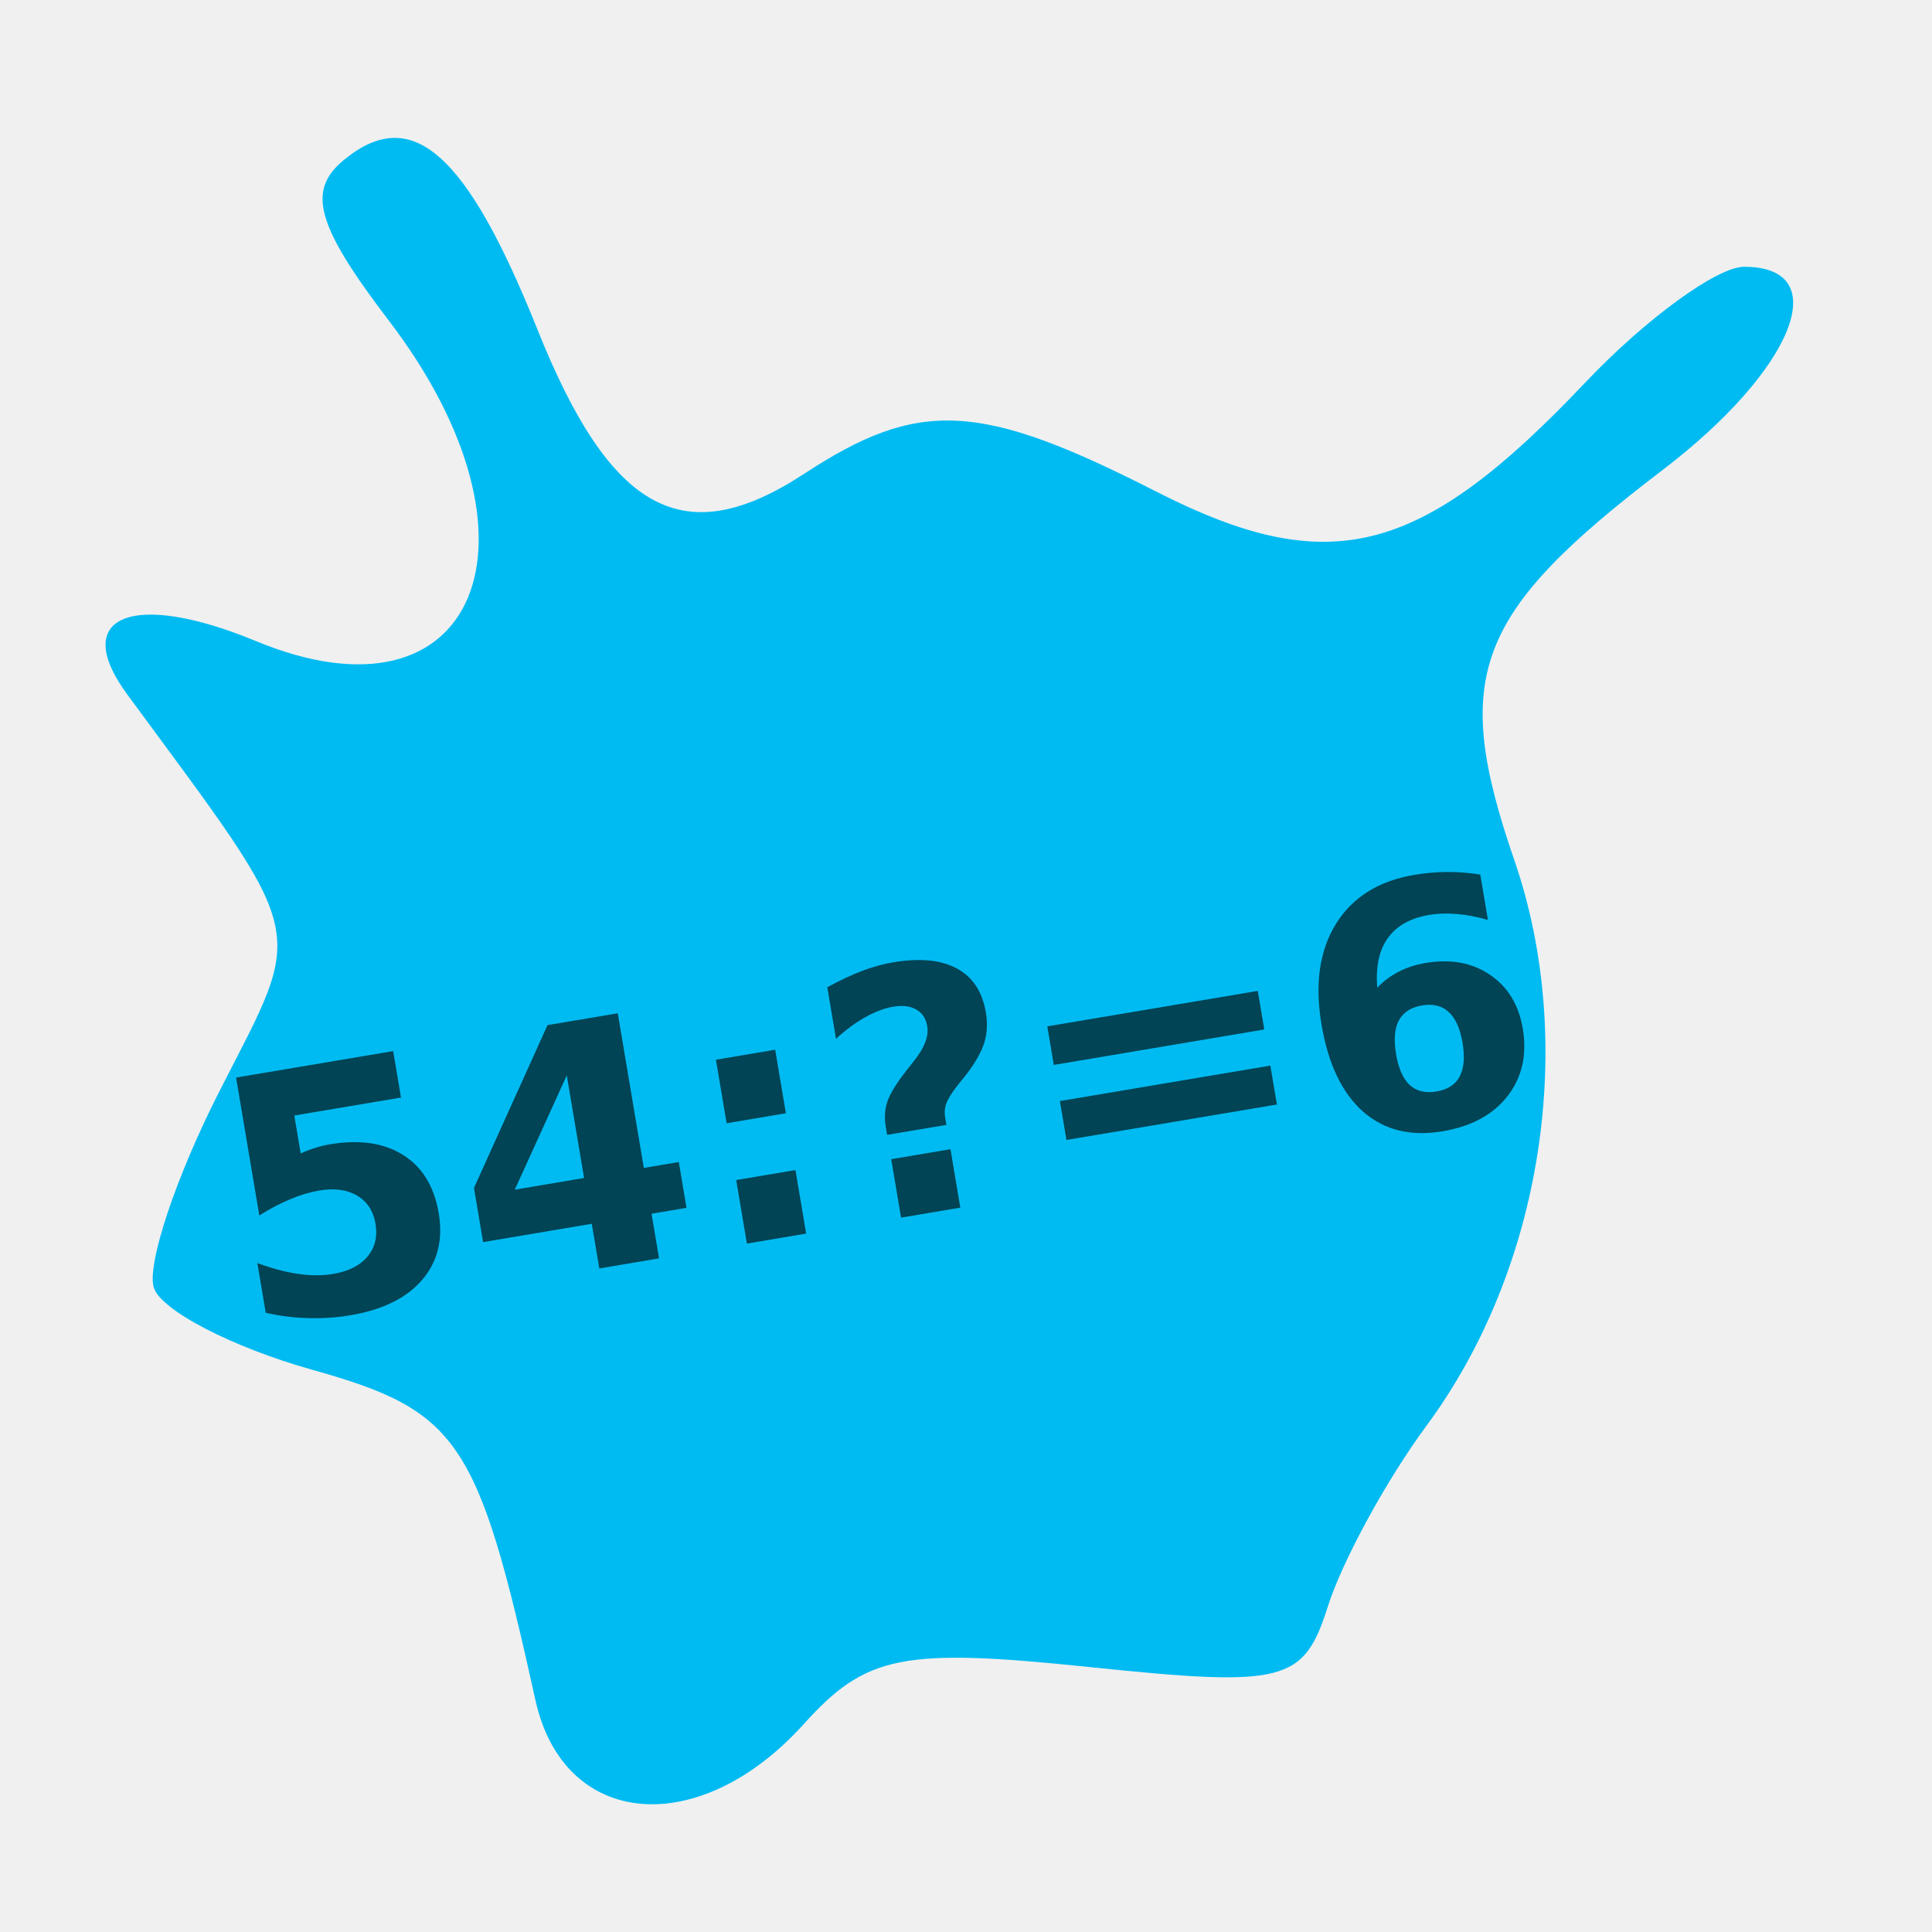
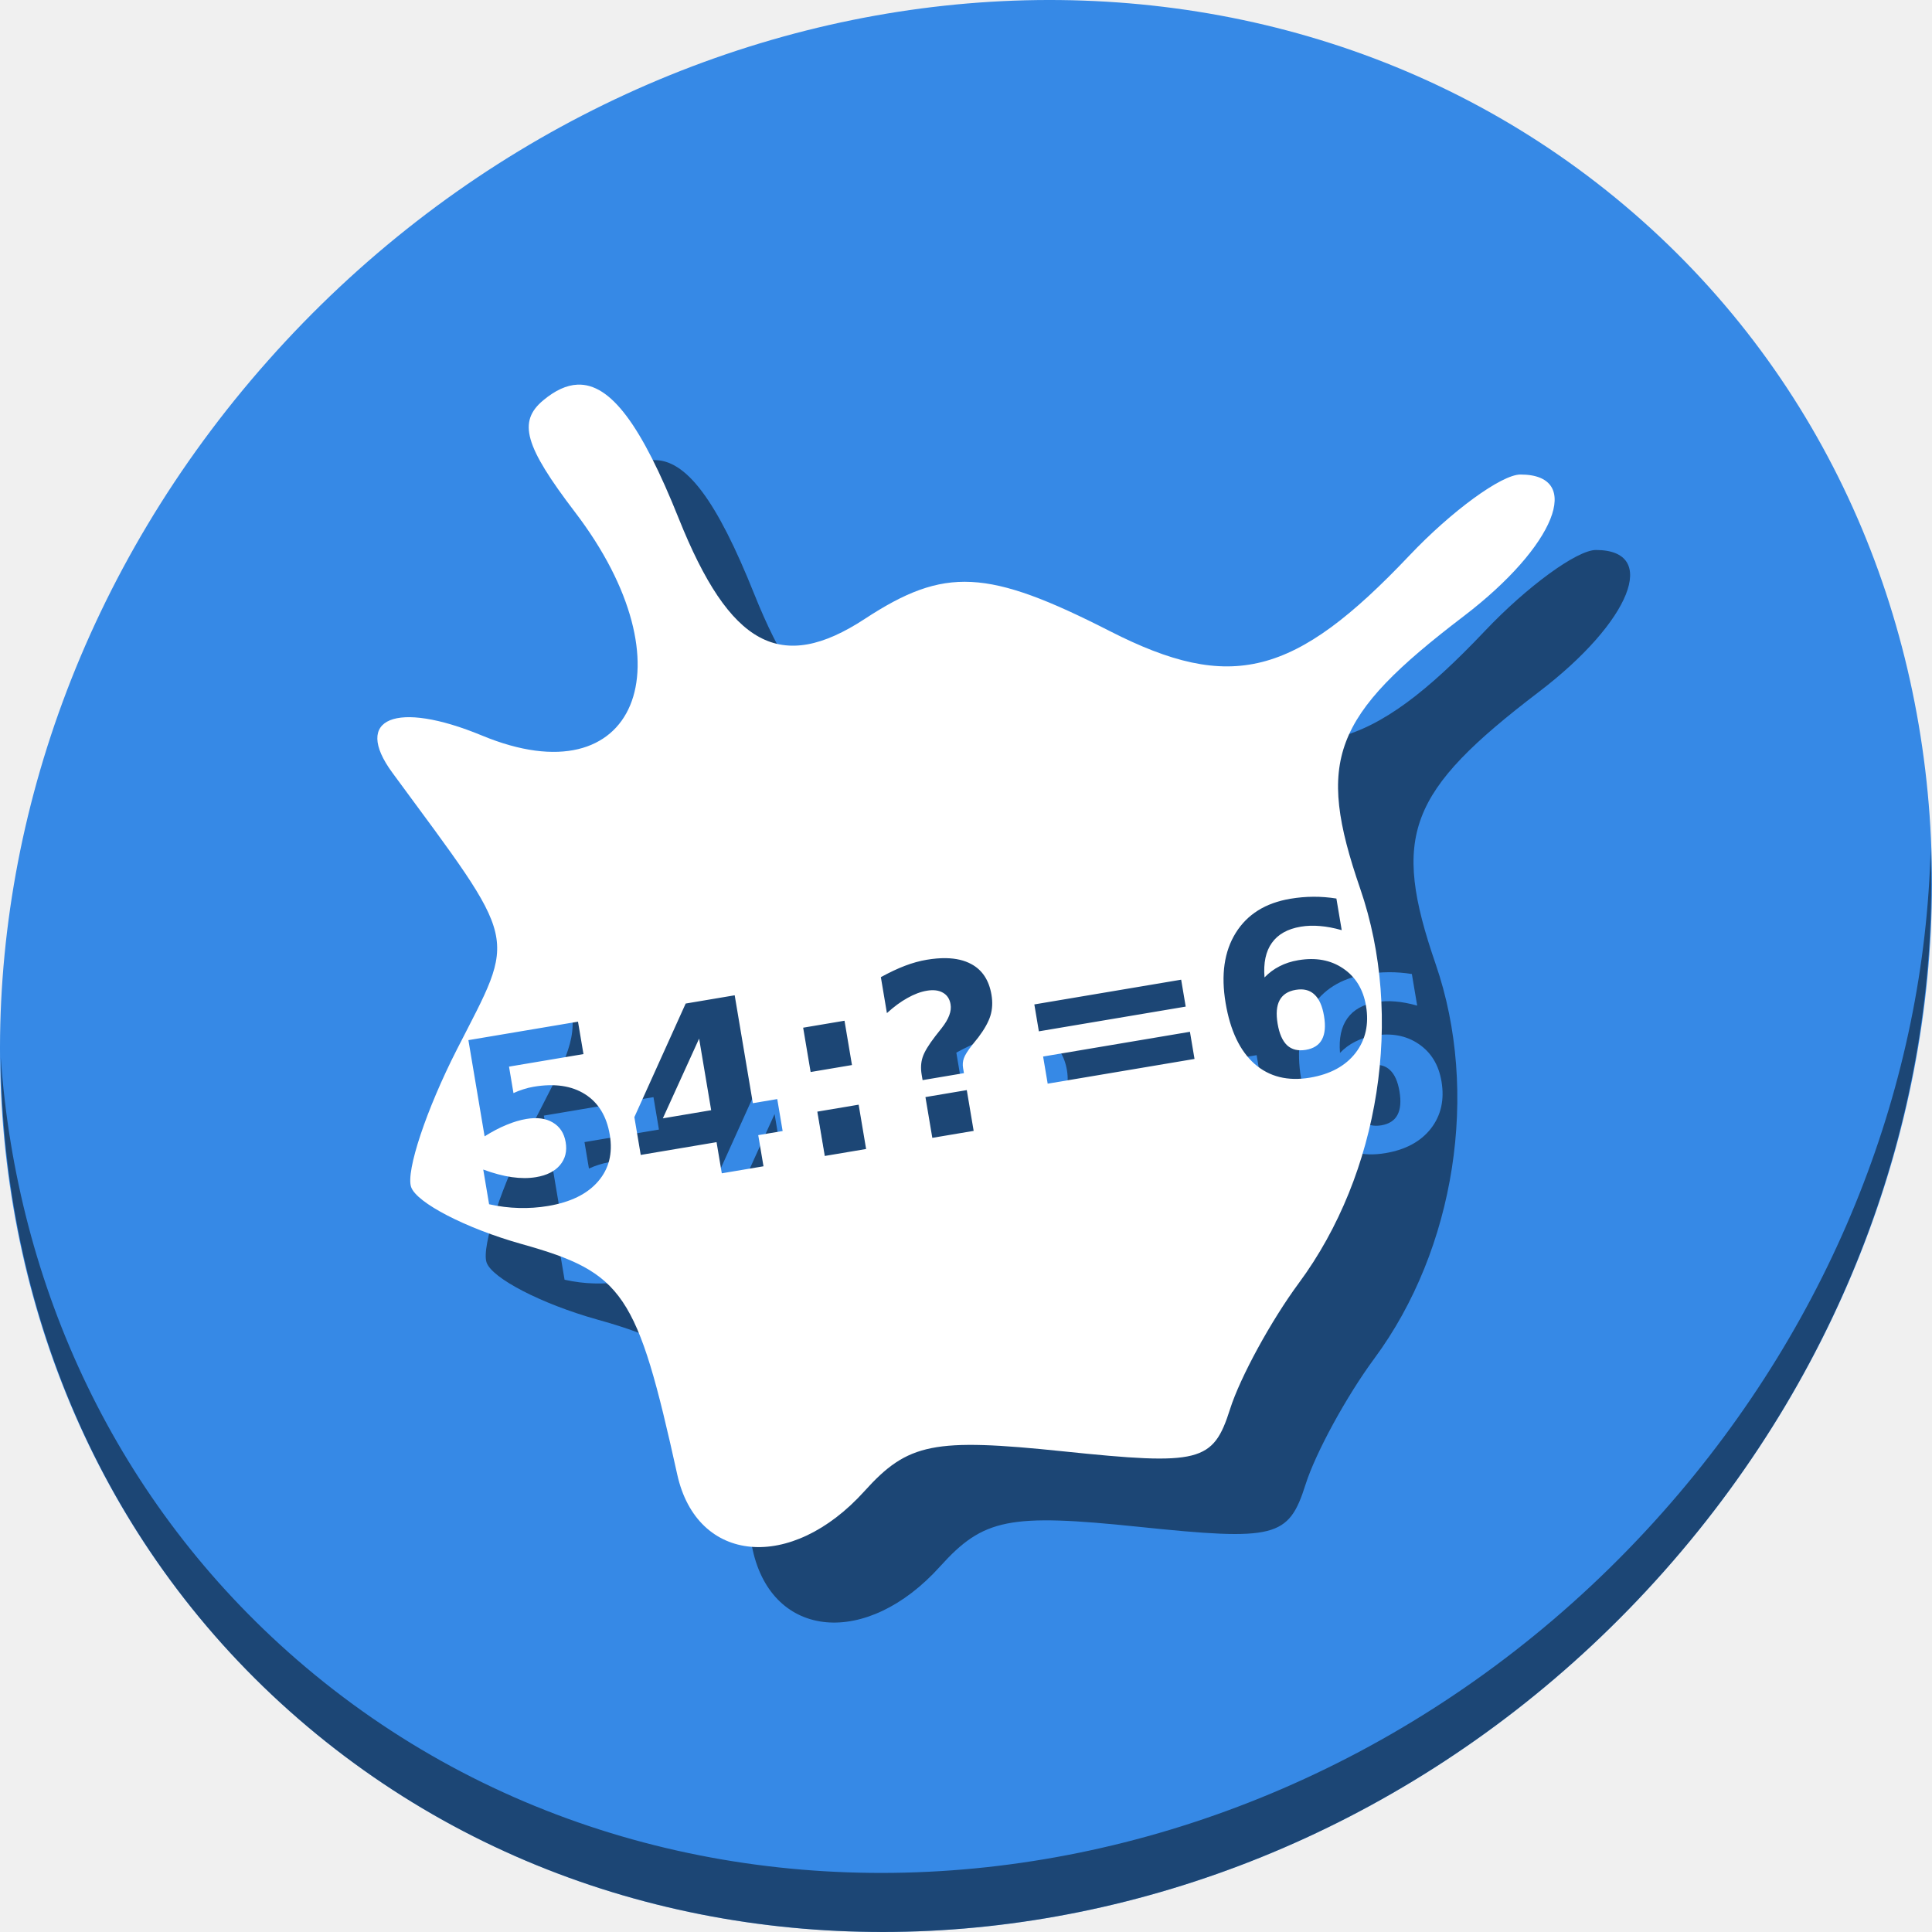
<svg xmlns="http://www.w3.org/2000/svg" id="svg2" version="1.1" width="512" height="512">
  <defs id="defs6" />
-   <g id="g3402">
-     <path id="path827" d="m 440.619,124.543 c -49.908,38.067 -56.151,54.518 -39.275,103.502 16.72,48.531 7.434,108.206 -23.31,149.789 -10.541,14.258 -22.299,35.795 -26.128,47.86 -6.42,20.227 -11.364,21.479 -63.462,16.066 -49.214,-5.113 -58.939,-3.165 -75.417,15.111 -27.811,30.844 -63.641,27.657 -71.137,-6.328 -15.228,-69.043 -20.372,-76.659 -59.116,-87.53 -21.089,-5.917 -39.984,-15.68 -41.989,-21.697 -2.005,-6.016 5.828,-29.511 17.409,-52.21 22.84,-44.77 24.218,-38.861 -24.508,-105.122 -15.269,-20.764 1.388,-27.656 34.096,-14.107 58.489,24.227 79.684,-26.667 35.325,-84.825 C 83.882,59.848 81.255,50.587 91.026,42.478 c 18.011,-14.948 32.563,-2.251 51.414,44.863 19.436,48.577 38.849,59.067 70.693,38.202 30.375,-19.902 46.584,-19.087 93.183,4.685 45.932,23.433 70.037,17.34 113.683,-28.738 16.042,-16.935 35.034,-30.791 42.205,-30.791 24.194,0 13.264,27.261 -21.586,53.843 z" style="fill:#00bbf2;fill-opacity:1;stroke-width:9.931" />
-     <g id="flowRoot3381" style="font-style:normal;font-weight:normal;font-size:40px;line-height:125%;font-family:sans-serif;letter-spacing:0px;word-spacing:0px;fill:#004455;fill-opacity:1;stroke:none;stroke-width:1px;stroke-linecap:butt;stroke-linejoin:miter;stroke-opacity:1" transform="matrix(2.227622,-0.3752112,0.3752112,2.227622,-211.8821,-180.3626)">
-       <path id="path3390" style="font-style:normal;font-variant:normal;font-weight:bold;font-stretch:normal;font-family:sans-serif;-inkscape-font-specification:'sans-serif Bold';fill:#004455;fill-opacity:1" d="m 85.543,223.567 18.691,0 0,5.527 -12.695,0 0,4.512 q 0.859,-0.234 1.719,-0.352 0.879,-0.137 1.816,-0.137 5.332,0 8.301,2.676 2.969,2.656 2.969,7.422 0,4.727 -3.242,7.402 -3.223,2.676 -8.965,2.676 -2.48,0 -4.922,-0.488 -2.422,-0.469 -4.824,-1.445 l 0,-5.918 q 2.383,1.367 4.512,2.051 2.148,0.684 4.043,0.684 2.734,0 4.297,-1.328 1.582,-1.348 1.582,-3.633 0,-2.305 -1.582,-3.633 -1.562,-1.328 -4.297,-1.328 -1.621,0 -3.457,0.43 -1.836,0.41 -3.945,1.289 l 0,-16.406 z" />
-       <path id="path3392" style="font-style:normal;font-variant:normal;font-weight:bold;font-stretch:normal;font-family:sans-serif;-inkscape-font-specification:'sans-serif Bold';fill:#004455;fill-opacity:1" d="m 123.844,229.759 -8.242,12.207 8.242,0 0,-12.207 z m -1.25,-6.191 8.359,0 0,18.398 4.16,0 0,5.449 -4.16,0 0,5.312 -7.109,0 0,-5.312 -12.93,0 0,-6.445 11.68,-17.402 z" />
-       <path id="path3394" style="font-style:normal;font-variant:normal;font-weight:bold;font-stretch:normal;font-family:sans-serif;-inkscape-font-specification:'sans-serif Bold';fill:#004455;fill-opacity:1" d="m 141.402,230.852 7.051,0 0,7.559 -7.051,0 0,-7.559 z m 0,14.316 7.051,0 0,7.559 -7.051,0 0,-7.559 z" />
-       <path id="path3396" style="font-style:normal;font-variant:normal;font-weight:bold;font-stretch:normal;font-family:sans-serif;-inkscape-font-specification:'sans-serif Bold';fill:#004455;fill-opacity:1" d="m 166.793,242.884 -7.051,0 0,-0.957 q 0,-1.602 0.645,-2.832 0.645,-1.25 2.715,-3.164 l 1.25,-1.133 q 1.113,-1.016 1.621,-1.914 0.527,-0.898 0.527,-1.797 0,-1.367 -0.938,-2.129 -0.938,-0.781 -2.617,-0.781 -1.582,0 -3.418,0.664 -1.836,0.645 -3.828,1.934 l 0,-6.133 q 2.363,-0.82 4.316,-1.211 1.953,-0.391 3.77,-0.391 4.766,0 7.266,1.953 2.5,1.934 2.5,5.664 0,1.914 -0.762,3.438 -0.762,1.504 -2.598,3.242 l -1.25,1.113 q -1.328,1.211 -1.738,1.953 -0.41,0.723 -0.41,1.602 l 0,0.879 z m -7.051,2.891 7.051,0 0,6.953 -7.051,0 0,-6.953 z" />
-       <path id="path3398" style="font-style:normal;font-variant:normal;font-weight:bold;font-stretch:normal;font-family:sans-serif;-inkscape-font-specification:'sans-serif Bold';fill:#004455;fill-opacity:1" d="m 180.387,233.45 25.039,0 0,4.59 -25.039,0 0,-4.59 z m 0,8.887 25.039,0 0,4.629 -25.039,0 0,-4.629 z" />
-       <path id="path3400" style="font-style:normal;font-variant:normal;font-weight:bold;font-stretch:normal;font-family:sans-serif;-inkscape-font-specification:'sans-serif Bold';fill:#004455;fill-opacity:1" d="m 224.137,238.333 q -1.973,0 -2.969,1.289 -0.977,1.27 -0.977,3.828 0,2.559 0.977,3.848 0.996,1.27 2.969,1.27 1.992,0 2.969,-1.27 0.996,-1.289 0.996,-3.848 0,-2.559 -0.996,-3.828 -0.977,-1.289 -2.969,-1.289 z m 9.297,-14.004 0,5.391 q -1.855,-0.879 -3.496,-1.289 -1.641,-0.43 -3.203,-0.43 -3.359,0 -5.234,1.875 -1.875,1.855 -2.188,5.527 1.289,-0.957 2.793,-1.426 1.504,-0.488 3.281,-0.488 4.473,0 7.207,2.617 2.754,2.617 2.754,6.855 0,4.688 -3.066,7.52 -3.066,2.812 -8.223,2.812 -5.684,0 -8.809,-3.828 -3.105,-3.848 -3.105,-10.898 0,-7.227 3.633,-11.348 3.652,-4.141 10,-4.141 2.012,0 3.906,0.312 1.895,0.312 3.75,0.938 z" />
-     </g>
+   <g transform="matrix(2.227622,-0.3752112,0.3752112,2.227622,300.4947,-106.7276)" style="font-style:normal;font-weight:normal;font-size:40px;line-height:125%;font-family:sans-serif;letter-spacing:0px;word-spacing:0px;fill:#004455;fill-opacity:1;stroke:none;stroke-width:1px;stroke-linecap:butt;stroke-linejoin:miter;stroke-opacity:1" id="flowRoot3381" />
+   <g id="g858">
+     <path style="fill:#3689e6;fill-opacity:1;stroke-width:11.11" d="M 432.913,56.474 C 535.106,145.049 538.74,306.174 441.03,416.373 343.32,526.572 181.279,544.101 79.087,455.526 -23.106,366.951 -26.74,205.826 70.97,95.627 168.68,-14.572 330.72,-32.101 432.913,56.474 Z" id="path911" />
+     <path style="opacity:1;fill:#000000;fill-opacity:0.49;stroke-width:11.11" d="m 511.635,224.904 c -1.551,61.312 -25.161,124.155 -70.966,175.814 C 342.959,510.917 180.919,528.446 78.726,439.871 30.827,398.356 4.497,340.923 0.194,280.229 0.799,346.585 27.117,410.482 79.079,455.519 181.271,544.094 343.319,526.556 441.022,416.366 490.726,360.308 514.027,291.075 511.635,224.904 Z" id="path913" />
+     <path style="fill:#000000;fill-opacity:0.49;stroke-width:6.928" d="m 173.046,121.935 c -2.924,0.122 -5.916,1.524 -9.057,4.131 -6.817,5.657 -4.984,12.118 8.427,29.701 30.946,40.572 16.16,76.077 -24.643,59.175 -22.818,-9.452 -34.438,-4.644 -23.786,9.842 33.992,46.225 33.031,42.102 17.097,73.335 -8.079,15.835 -13.543,32.226 -12.144,36.424 1.399,4.197 14.58,11.009 29.292,15.136 27.029,7.584 30.618,12.897 41.241,61.062 5.229,23.709 30.225,25.932 49.627,4.415 11.496,-12.749 18.279,-14.109 52.612,-10.542 36.344,3.776 39.794,2.903 44.273,-11.208 2.671,-8.417 10.873,-23.441 18.227,-33.388 21.448,-29.009 27.926,-70.64 16.262,-104.496 -11.773,-34.172 -7.418,-45.649 27.399,-72.205 24.312,-18.544 31.936,-37.563 15.057,-37.563 -5.003,0 -18.251,9.666 -29.442,21.481 -30.449,32.144 -47.265,36.396 -79.308,20.048 -32.508,-16.584 -43.817,-17.153 -65.007,-3.269 -22.215,14.556 -35.758,7.238 -49.317,-26.65 -9.863,-24.651 -18.038,-35.796 -26.811,-35.429 z M 368.085,257.646 c 2.017,-0.007 4.043,0.152 6.074,0.476 l 1.41,8.377 c -2.076,-0.587 -3.999,-0.95 -5.77,-1.089 -1.775,-0.159 -3.472,-0.101 -5.09,0.172 -3.48,0.586 -6.029,2.014 -7.644,4.284 -1.619,2.25 -2.27,5.303 -1.953,9.162 1.169,-1.216 2.491,-2.199 3.968,-2.947 1.473,-0.768 3.131,-1.307 4.972,-1.617 4.634,-0.78 8.595,-0.053 11.884,2.181 3.31,2.231 5.335,5.541 6.074,9.932 0.818,4.856 -0.115,9.02 -2.797,12.489 -2.686,3.449 -6.7,5.623 -12.042,6.522 -5.888,0.992 -10.785,-0.223 -14.691,-3.643 -3.889,-3.444 -6.448,-8.818 -7.678,-16.123 -1.261,-7.487 -0.37,-13.683 2.675,-18.586 3.061,-4.927 7.88,-7.944 14.457,-9.051 2.084,-0.351 4.135,-0.53 6.152,-0.537 z m -97.369,16.277 c 2.616,0.047 4.839,0.567 6.671,1.559 2.927,1.567 4.716,4.283 5.367,8.148 0.334,1.983 0.24,3.83 -0.283,5.541 -0.527,1.691 -1.59,3.597 -3.188,5.719 l -1.651,2.057 c -1.165,1.486 -1.894,2.649 -2.19,3.489 -0.299,0.82 -0.371,1.686 -0.218,2.597 l 0.23,1.365 -10.958,1.846 -0.251,-1.488 c -0.279,-1.659 -0.193,-3.183 0.26,-4.57 0.45,-1.408 1.58,-3.283 3.391,-5.627 l 1.646,-2.087 c 0.976,-1.246 1.649,-2.38 2.018,-3.4 0.39,-1.023 0.506,-1.999 0.349,-2.929 -0.239,-1.416 -0.91,-2.437 -2.014,-3.063 -1.108,-0.646 -2.531,-0.823 -4.272,-0.53 -1.639,0.276 -3.352,0.918 -5.138,1.927 -1.79,0.988 -3.604,2.324 -5.443,4.007 l -1.605,-9.531 c 2.305,-1.262 4.436,-2.266 6.392,-3.011 1.955,-0.746 3.874,-1.277 5.755,-1.594 1.851,-0.312 3.562,-0.453 5.131,-0.425 z m 62.305,5.704 1.202,7.133 -38.913,6.554 -1.2,-7.133 z m 31.826,2.571 c -0.464,-0.008 -0.956,0.033 -1.472,0.12 -2.044,0.344 -3.469,1.27 -4.276,2.78 -0.79,1.486 -0.962,3.554 -0.515,6.205 0.446,2.651 1.288,4.559 2.525,5.724 1.254,1.141 2.902,1.539 4.946,1.195 2.064,-0.348 3.491,-1.264 4.281,-2.75 0.807,-1.509 0.987,-3.59 0.541,-6.24 -0.446,-2.651 -1.297,-4.546 -2.551,-5.687 -0.928,-0.874 -2.087,-1.323 -3.48,-1.346 z m -150.147,1.564 4.815,28.592 6.465,-1.089 1.427,8.468 -6.465,1.089 1.391,8.257 -11.049,1.86 -1.39,-8.256 -20.093,3.385 -1.687,-10.016 13.595,-30.101 z m 29.103,6.741 1.978,11.746 -10.958,1.846 -1.978,-11.746 z m -70.625,0.253 1.447,8.589 -19.73,3.323 1.181,7.012 c 0.849,-0.393 1.709,-0.725 2.579,-0.996 0.887,-0.295 1.815,-0.524 2.786,-0.688 5.524,-0.93 10.058,-0.269 13.601,1.985 3.539,2.234 5.725,5.82 6.557,10.757 0.825,4.897 -0.209,9.014 -3.101,12.351 -2.872,3.335 -7.283,5.503 -13.232,6.505 -2.57,0.433 -5.161,0.61 -7.776,0.53 -2.591,-0.063 -5.216,-0.391 -7.875,-0.984 l -1.549,-9.196 c 2.707,1.001 5.224,1.669 7.548,2.006 2.345,0.333 4.498,0.335 6.461,0.004 2.833,-0.477 4.943,-1.54 6.33,-3.188 1.404,-1.672 1.906,-3.693 1.507,-6.061 -0.402,-2.388 -1.538,-4.131 -3.409,-5.231 -1.851,-1.103 -4.192,-1.416 -7.025,-0.939 -1.679,0.283 -3.432,0.807 -5.259,1.572 -1.831,0.745 -3.762,1.757 -5.794,3.036 l -4.295,-25.496 z m 162.169,2.681 1.211,7.193 -38.912,6.555 -1.211,-7.194 z m -130.074,1.808 -9.614,21.128 12.809,-2.158 z m 70.937,13.646 1.82,10.805 -10.958,1.846 -1.82,-10.805 z m -28.66,3.86 1.978,11.746 -10.956,1.845 -1.978,-11.746 z" id="path47" />
+     <path id="path827" d="m 153.046,101.935 c -2.924,0.122 -5.916,1.524 -9.057,4.131 -6.817,5.657 -4.984,12.118 8.427,29.701 30.946,40.572 16.16,76.077 -24.643,59.175 -22.818,-9.452 -34.438,-4.644 -23.786,9.842 33.992,46.225 33.031,42.102 17.097,73.335 -8.079,15.835 -13.543,32.226 -12.144,36.424 1.399,4.197 14.58,11.009 29.292,15.136 27.029,7.584 30.618,12.897 41.241,61.062 5.229,23.709 30.225,25.932 49.627,4.415 11.496,-12.749 18.279,-14.109 52.612,-10.542 36.344,3.776 39.794,2.903 44.273,-11.208 2.671,-8.417 10.873,-23.441 18.227,-33.388 21.448,-29.009 27.926,-70.64 16.262,-104.496 -11.773,-34.172 -7.418,-45.649 27.399,-72.205 24.312,-18.544 31.936,-37.563 15.057,-37.563 -5.003,0 -18.251,9.666 -29.442,21.481 -30.449,32.144 -47.265,36.396 -79.308,20.048 -32.508,-16.584 -43.817,-17.153 -65.007,-3.269 -22.215,14.556 -35.758,7.238 -49.317,-26.65 -9.863,-24.651 -18.038,-35.796 -26.811,-35.429 z M 348.085,237.646 c 2.017,-0.007 4.043,0.152 6.074,0.476 l 1.41,8.377 c -2.076,-0.587 -3.999,-0.95 -5.77,-1.089 -1.775,-0.159 -3.472,-0.101 -5.09,0.172 -3.48,0.586 -6.029,2.014 -7.644,4.284 -1.619,2.25 -2.27,5.303 -1.953,9.162 1.169,-1.216 2.491,-2.199 3.968,-2.947 1.473,-0.768 3.131,-1.307 4.972,-1.617 4.634,-0.78 8.595,-0.053 11.884,2.181 3.31,2.231 5.335,5.541 6.074,9.932 0.818,4.856 -0.115,9.02 -2.797,12.489 -2.686,3.449 -6.7,5.623 -12.042,6.522 -5.888,0.992 -10.785,-0.223 -14.691,-3.643 -3.889,-3.444 -6.448,-8.818 -7.678,-16.123 -1.261,-7.487 -0.37,-13.683 2.675,-18.586 3.061,-4.927 7.88,-7.944 14.457,-9.051 2.084,-0.351 4.135,-0.53 6.152,-0.537 z m -97.369,16.277 c 2.616,0.047 4.839,0.567 6.671,1.559 2.927,1.567 4.716,4.283 5.367,8.148 0.334,1.983 0.24,3.83 -0.283,5.541 -0.527,1.691 -1.59,3.597 -3.188,5.719 l -1.651,2.057 c -1.165,1.486 -1.894,2.649 -2.19,3.489 -0.299,0.82 -0.371,1.686 -0.218,2.597 l 0.23,1.365 -10.958,1.846 -0.251,-1.488 c -0.279,-1.659 -0.193,-3.183 0.26,-4.57 0.45,-1.408 1.58,-3.283 3.391,-5.627 l 1.646,-2.087 c 0.976,-1.246 1.649,-2.38 2.018,-3.4 0.39,-1.023 0.506,-1.999 0.349,-2.929 -0.239,-1.416 -0.91,-2.437 -2.014,-3.063 -1.108,-0.646 -2.531,-0.823 -4.272,-0.53 -1.639,0.276 -3.352,0.918 -5.138,1.927 -1.79,0.988 -3.604,2.324 -5.443,4.007 l -1.605,-9.531 c 2.305,-1.262 4.436,-2.266 6.392,-3.011 1.955,-0.746 3.874,-1.277 5.755,-1.594 1.851,-0.312 3.562,-0.453 5.131,-0.425 z m 62.305,5.704 1.202,7.133 -38.913,6.554 -1.2,-7.133 z m 31.826,2.571 c -0.464,-0.008 -0.956,0.033 -1.472,0.12 -2.044,0.344 -3.469,1.27 -4.276,2.78 -0.79,1.486 -0.962,3.554 -0.515,6.205 0.446,2.651 1.288,4.559 2.525,5.724 1.254,1.141 2.902,1.539 4.946,1.195 2.064,-0.348 3.491,-1.264 4.281,-2.75 0.807,-1.509 0.987,-3.59 0.541,-6.24 -0.446,-2.651 -1.297,-4.546 -2.551,-5.687 -0.928,-0.874 -2.087,-1.323 -3.48,-1.346 z m -150.147,1.564 4.815,28.592 6.465,-1.089 1.427,8.468 -6.465,1.089 1.391,8.257 -11.049,1.86 -1.39,-8.256 -20.093,3.385 -1.687,-10.016 13.595,-30.101 z m 29.103,6.741 1.978,11.746 -10.958,1.846 -1.978,-11.746 z m -70.625,0.253 1.447,8.589 -19.73,3.323 1.181,7.012 c 0.849,-0.393 1.709,-0.725 2.579,-0.996 0.887,-0.295 1.815,-0.524 2.786,-0.688 5.524,-0.93 10.058,-0.269 13.601,1.985 3.539,2.234 5.725,5.82 6.557,10.757 0.825,4.897 -0.209,9.014 -3.101,12.351 -2.872,3.335 -7.283,5.503 -13.232,6.505 -2.57,0.433 -5.161,0.61 -7.776,0.53 -2.591,-0.063 -5.216,-0.391 -7.875,-0.984 l -1.549,-9.196 c 2.707,1.001 5.224,1.669 7.548,2.006 2.345,0.333 4.498,0.335 6.461,0.004 2.833,-0.477 4.943,-1.54 6.33,-3.188 1.404,-1.672 1.906,-3.693 1.507,-6.061 -0.402,-2.388 -1.538,-4.131 -3.409,-5.231 -1.851,-1.103 -4.192,-1.416 -7.025,-0.939 -1.679,0.283 -3.432,0.807 -5.259,1.572 -1.831,0.745 -3.762,1.757 -5.794,3.036 l -4.295,-25.496 z m 162.169,2.681 1.211,7.193 -38.912,6.555 -1.211,-7.194 z m -130.074,1.808 -9.614,21.128 12.809,-2.158 z m 70.937,13.646 1.82,10.805 -10.958,1.846 -1.82,-10.805 z m -28.66,3.86 1.978,11.746 -10.956,1.845 -1.978,-11.746 z" style="fill:#ffffff;fill-opacity:1;stroke-width:6.928" />
  </g>
</svg>
